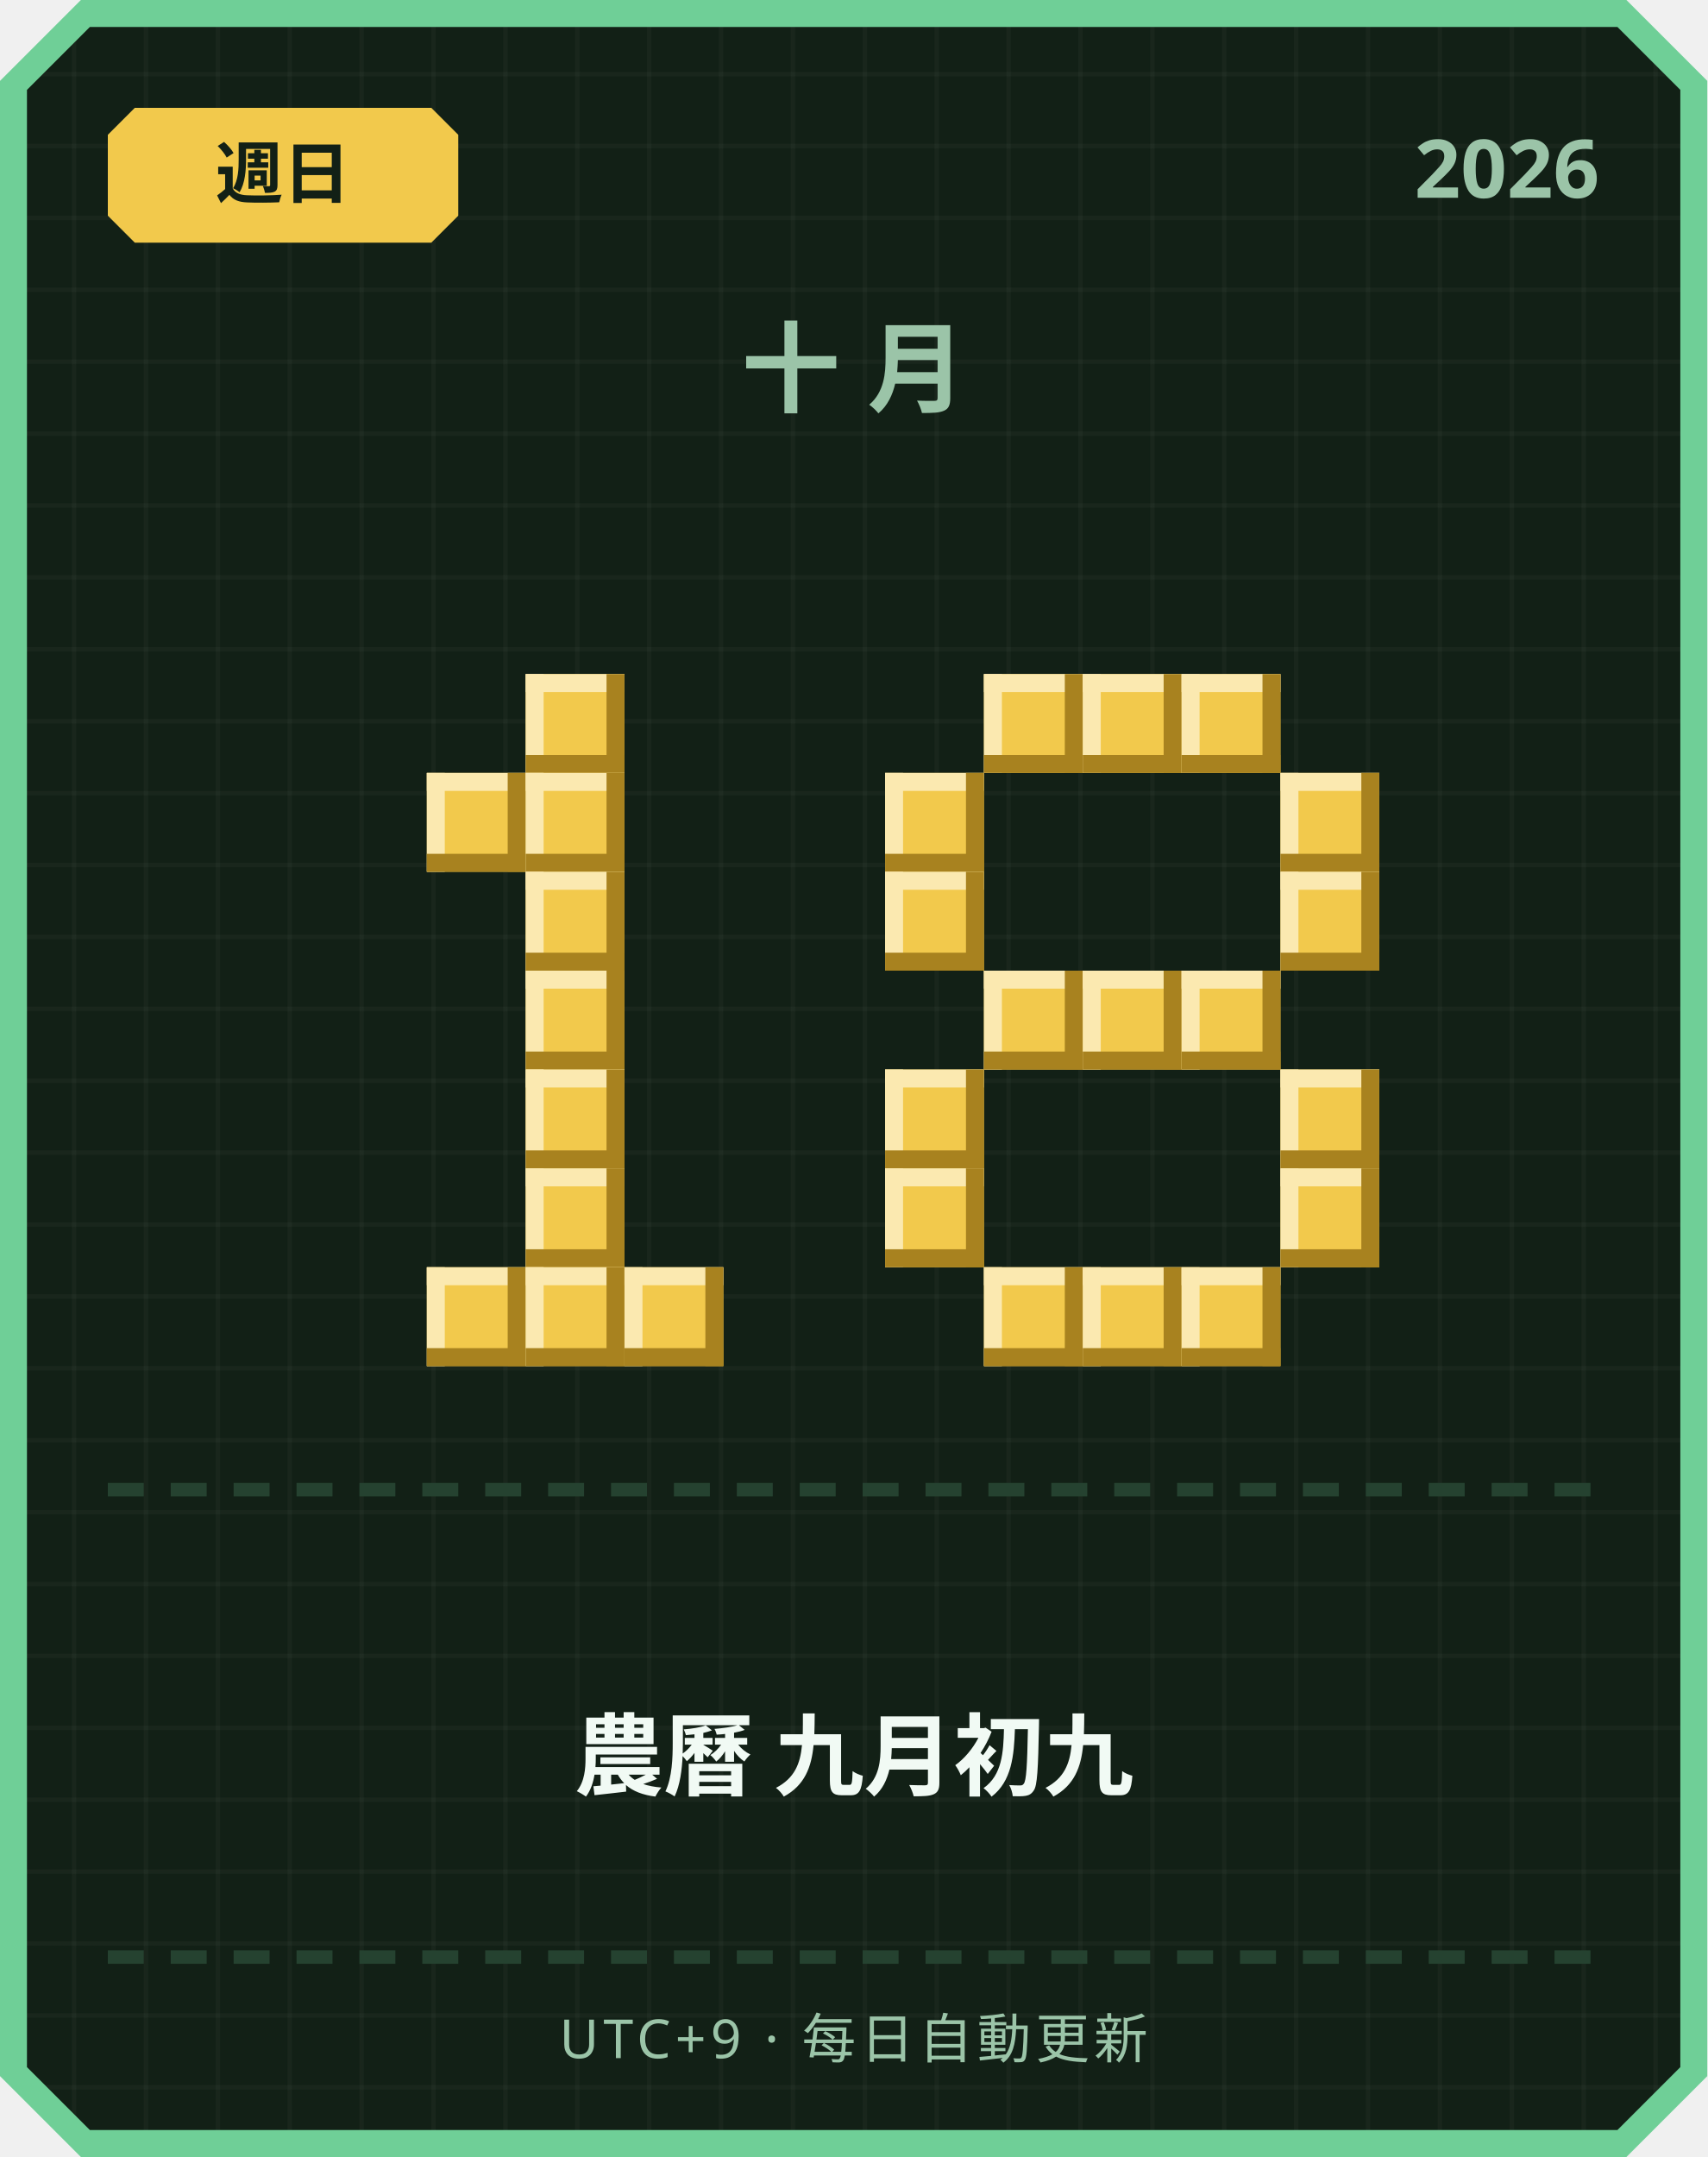
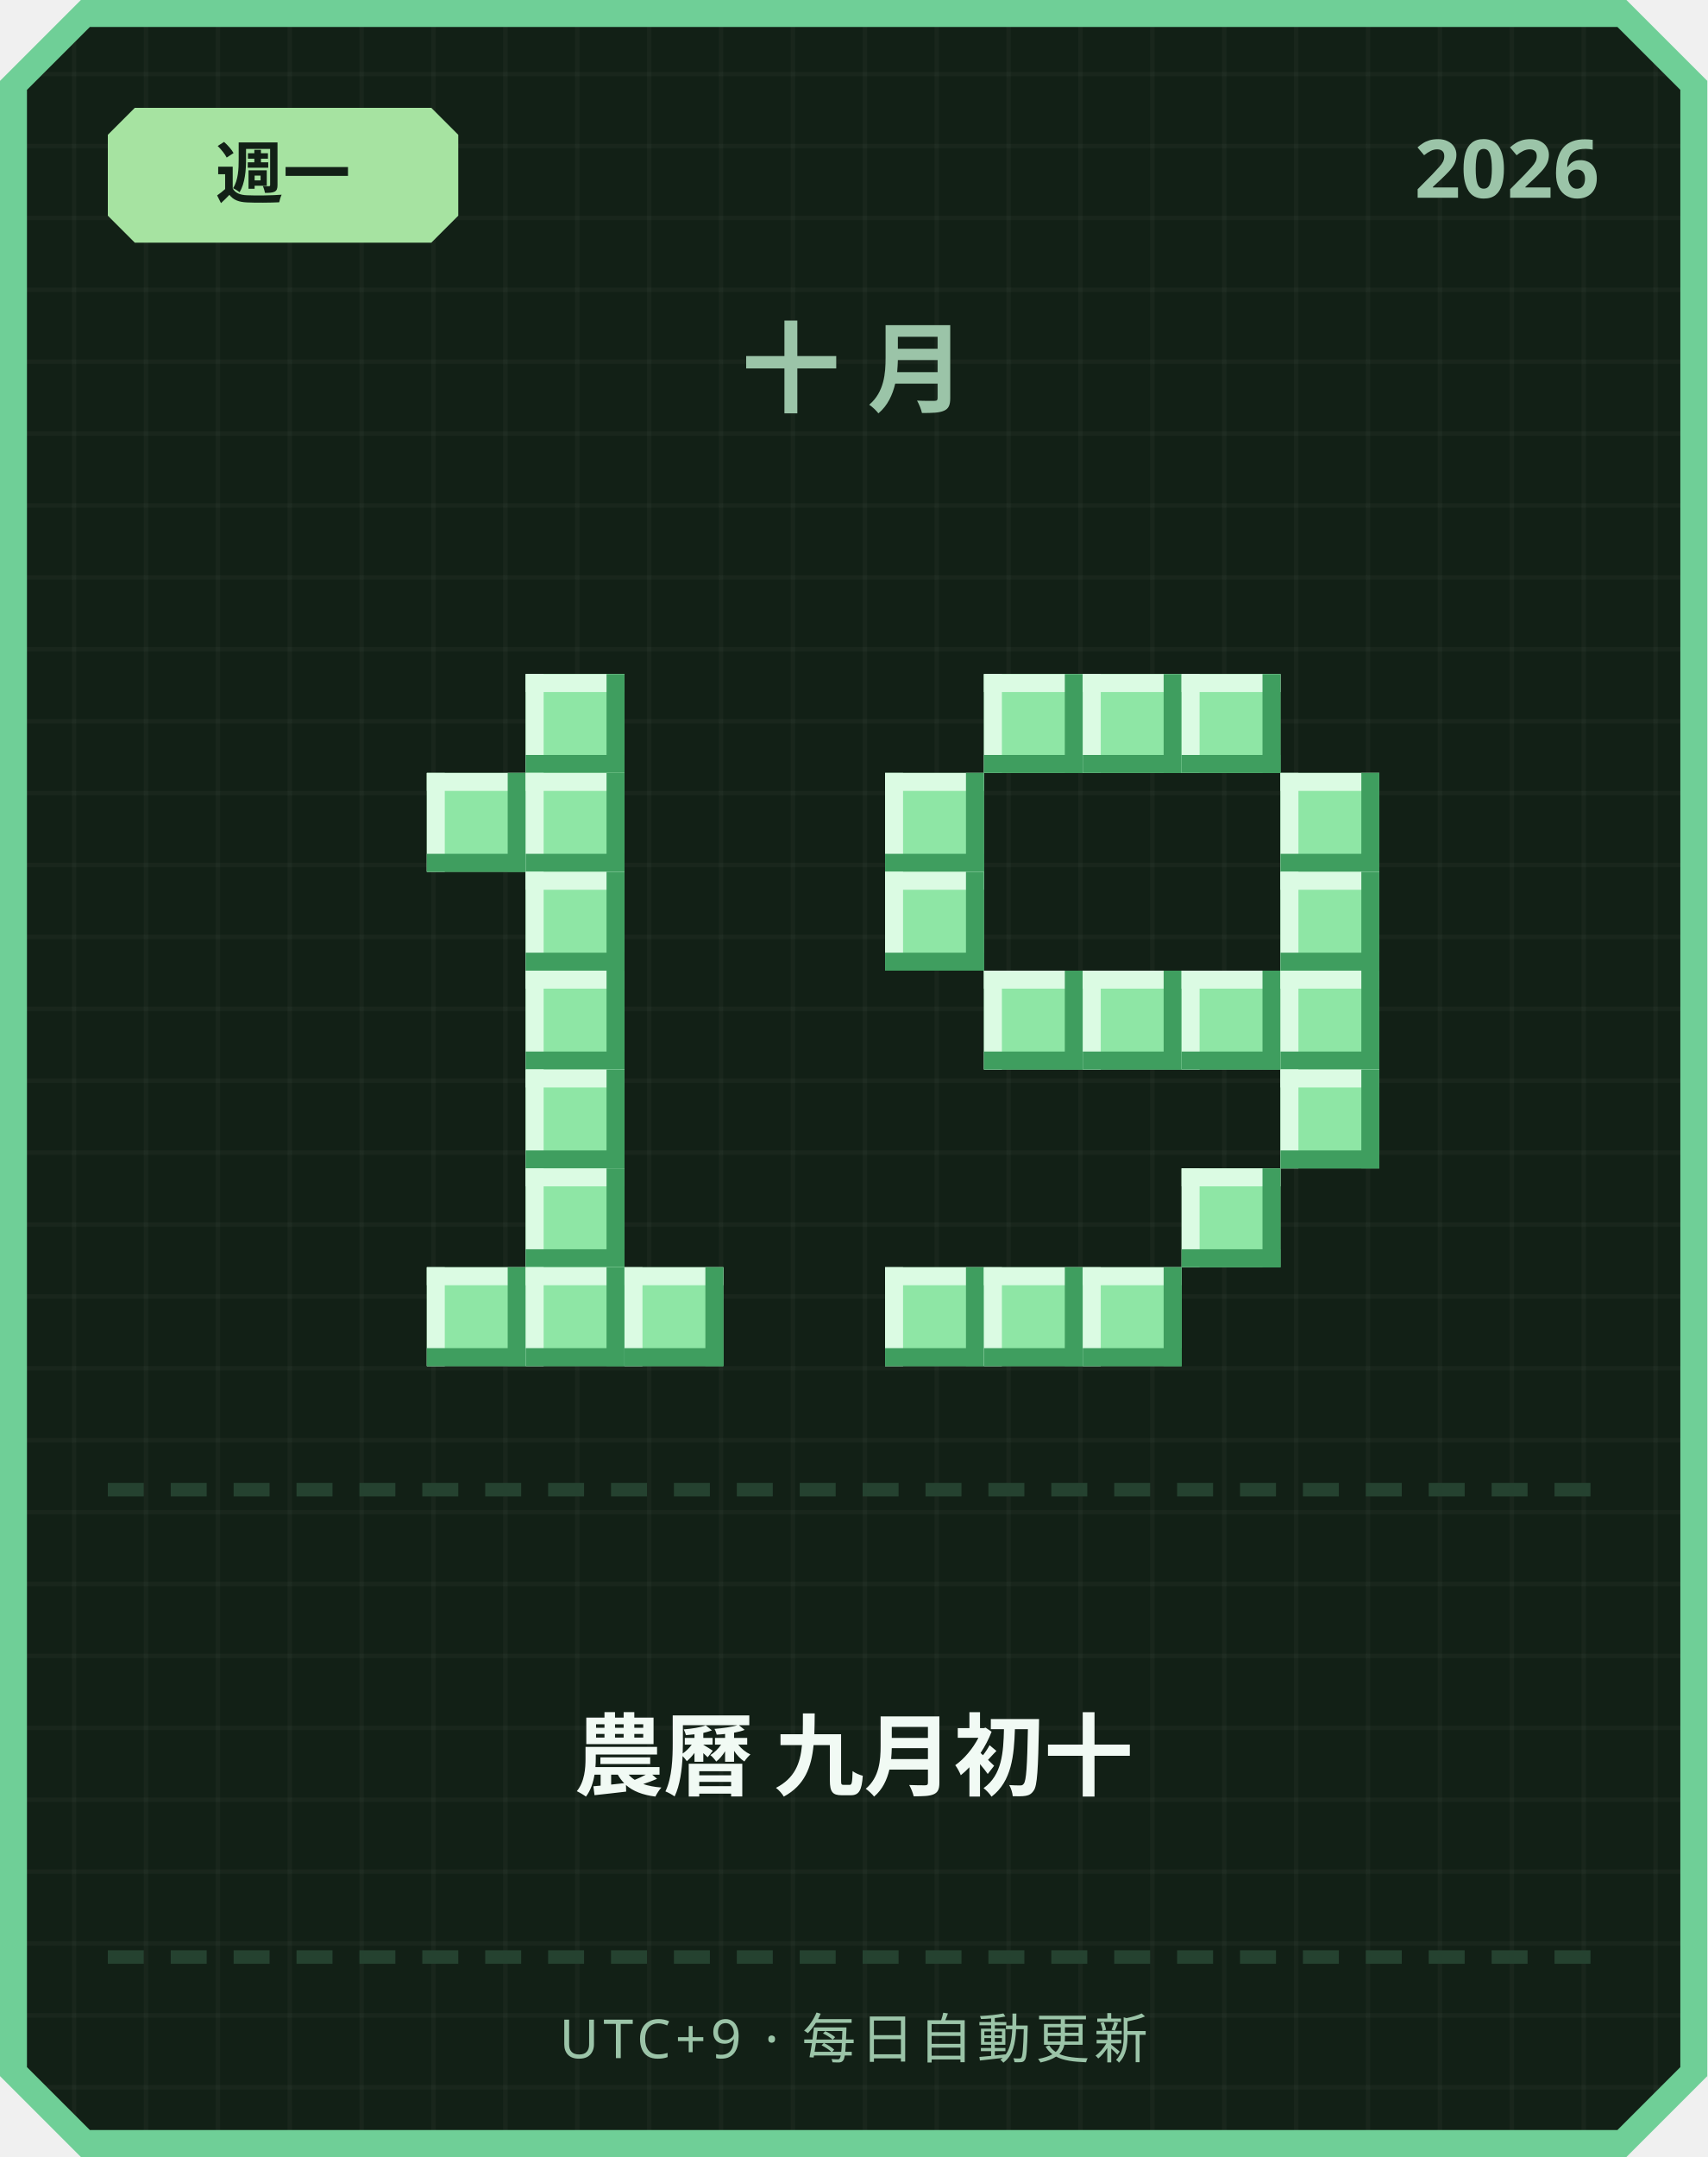
<svg xmlns="http://www.w3.org/2000/svg" width="380" height="480" viewBox="0 0 380 480">
  <defs>
    <pattern id="grid" width="16" height="16" patternUnits="userSpaceOnUse">
      <rect width="16" height="16" fill="#122016" />
      <rect width="1" height="16" fill="#ffffff" opacity="0.03" />
      <rect width="16" height="1" fill="#ffffff" opacity="0.03" />
    </pattern>
  </defs>
  <path d="M 18,0 L 362,0 L 380,18 L 380,462 L 362,480 L 18,480 L 0,462 L 0,18 Z" fill="#6fcf97" />
  <path d="M 20,6 L 360,6 L 374,20 L 374,460 L 360,474 L 20,474 L 6,460 L 6,20 Z" fill="url(#grid)" />
-   <path d="M 30,24 L 96,24 L 102,30 L 102,48 L 96,54 L 30,54 L 24,48 L 24,30 Z" fill="#f2c94c" />
-   <text x="63" y="44" text-anchor="middle" font-family="'Segoe UI', sans-serif" font-size="15" font-weight="700" fill="#122016">週日</text>
+   <path d="M 30,24 L 96,24 L 102,30 L 102,48 L 96,54 L 30,54 L 24,48 L 24,30 Z" fill="#a6e3a1" />
+   <text x="63" y="44" text-anchor="middle" font-family="'Segoe UI', sans-serif" font-size="15" font-weight="700" fill="#122016">週一</text>
  <text x="356" y="44" text-anchor="end" font-family="'Segoe UI', sans-serif" font-size="18" font-weight="700" fill="#9bc4a8">2026</text>
  <text x="190" y="90" text-anchor="middle" font-family="'Segoe UI', sans-serif" font-size="22" font-weight="700" letter-spacing="6" fill="#9bc4a8">十月</text>
-   <rect x="117" y="150" width="22" height="22" fill="#f2c94c" />
-   <rect x="117" y="150" width="22" height="4" fill="#fbe9b0" />
-   <rect x="117" y="150" width="4" height="22" fill="#fbe9b0" />
-   <rect x="117" y="168" width="22" height="4" fill="#a8821f" />
-   <rect x="135" y="150" width="4" height="22" fill="#a8821f" />
-   <rect x="95" y="172" width="22" height="22" fill="#f2c94c" />
-   <rect x="95" y="172" width="22" height="4" fill="#fbe9b0" />
-   <rect x="95" y="172" width="4" height="22" fill="#fbe9b0" />
-   <rect x="95" y="190" width="22" height="4" fill="#a8821f" />
-   <rect x="113" y="172" width="4" height="22" fill="#a8821f" />
-   <rect x="117" y="172" width="22" height="22" fill="#f2c94c" />
-   <rect x="117" y="172" width="22" height="4" fill="#fbe9b0" />
-   <rect x="117" y="172" width="4" height="22" fill="#fbe9b0" />
-   <rect x="117" y="190" width="22" height="4" fill="#a8821f" />
-   <rect x="135" y="172" width="4" height="22" fill="#a8821f" />
-   <rect x="117" y="194" width="22" height="22" fill="#f2c94c" />
-   <rect x="117" y="194" width="22" height="4" fill="#fbe9b0" />
-   <rect x="117" y="194" width="4" height="22" fill="#fbe9b0" />
-   <rect x="117" y="212" width="22" height="4" fill="#a8821f" />
-   <rect x="135" y="194" width="4" height="22" fill="#a8821f" />
-   <rect x="117" y="216" width="22" height="22" fill="#f2c94c" />
-   <rect x="117" y="216" width="22" height="4" fill="#fbe9b0" />
-   <rect x="117" y="216" width="4" height="22" fill="#fbe9b0" />
-   <rect x="117" y="234" width="22" height="4" fill="#a8821f" />
-   <rect x="135" y="216" width="4" height="22" fill="#a8821f" />
-   <rect x="117" y="238" width="22" height="22" fill="#f2c94c" />
-   <rect x="117" y="238" width="22" height="4" fill="#fbe9b0" />
-   <rect x="117" y="238" width="4" height="22" fill="#fbe9b0" />
-   <rect x="117" y="256" width="22" height="4" fill="#a8821f" />
-   <rect x="135" y="238" width="4" height="22" fill="#a8821f" />
-   <rect x="117" y="260" width="22" height="22" fill="#f2c94c" />
-   <rect x="117" y="260" width="22" height="4" fill="#fbe9b0" />
-   <rect x="117" y="260" width="4" height="22" fill="#fbe9b0" />
-   <rect x="117" y="278" width="22" height="4" fill="#a8821f" />
-   <rect x="135" y="260" width="4" height="22" fill="#a8821f" />
-   <rect x="95" y="282" width="22" height="22" fill="#f2c94c" />
-   <rect x="95" y="282" width="22" height="4" fill="#fbe9b0" />
-   <rect x="95" y="282" width="4" height="22" fill="#fbe9b0" />
-   <rect x="95" y="300" width="22" height="4" fill="#a8821f" />
-   <rect x="113" y="282" width="4" height="22" fill="#a8821f" />
-   <rect x="117" y="282" width="22" height="22" fill="#f2c94c" />
-   <rect x="117" y="282" width="22" height="4" fill="#fbe9b0" />
-   <rect x="117" y="282" width="4" height="22" fill="#fbe9b0" />
-   <rect x="117" y="300" width="22" height="4" fill="#a8821f" />
-   <rect x="135" y="282" width="4" height="22" fill="#a8821f" />
-   <rect x="139" y="282" width="22" height="22" fill="#f2c94c" />
-   <rect x="139" y="282" width="22" height="4" fill="#fbe9b0" />
-   <rect x="139" y="282" width="4" height="22" fill="#fbe9b0" />
-   <rect x="139" y="300" width="22" height="4" fill="#a8821f" />
-   <rect x="157" y="282" width="4" height="22" fill="#a8821f" />
-   <rect x="219" y="150" width="22" height="22" fill="#f2c94c" />
-   <rect x="219" y="150" width="22" height="4" fill="#fbe9b0" />
-   <rect x="219" y="150" width="4" height="22" fill="#fbe9b0" />
-   <rect x="219" y="168" width="22" height="4" fill="#a8821f" />
-   <rect x="237" y="150" width="4" height="22" fill="#a8821f" />
-   <rect x="241" y="150" width="22" height="22" fill="#f2c94c" />
-   <rect x="241" y="150" width="22" height="4" fill="#fbe9b0" />
-   <rect x="241" y="150" width="4" height="22" fill="#fbe9b0" />
-   <rect x="241" y="168" width="22" height="4" fill="#a8821f" />
-   <rect x="259" y="150" width="4" height="22" fill="#a8821f" />
-   <rect x="263" y="150" width="22" height="22" fill="#f2c94c" />
-   <rect x="263" y="150" width="22" height="4" fill="#fbe9b0" />
-   <rect x="263" y="150" width="4" height="22" fill="#fbe9b0" />
-   <rect x="263" y="168" width="22" height="4" fill="#a8821f" />
-   <rect x="281" y="150" width="4" height="22" fill="#a8821f" />
-   <rect x="197" y="172" width="22" height="22" fill="#f2c94c" />
-   <rect x="197" y="172" width="22" height="4" fill="#fbe9b0" />
-   <rect x="197" y="172" width="4" height="22" fill="#fbe9b0" />
-   <rect x="197" y="190" width="22" height="4" fill="#a8821f" />
-   <rect x="215" y="172" width="4" height="22" fill="#a8821f" />
-   <rect x="285" y="172" width="22" height="22" fill="#f2c94c" />
-   <rect x="285" y="172" width="22" height="4" fill="#fbe9b0" />
-   <rect x="285" y="172" width="4" height="22" fill="#fbe9b0" />
-   <rect x="285" y="190" width="22" height="4" fill="#a8821f" />
-   <rect x="303" y="172" width="4" height="22" fill="#a8821f" />
-   <rect x="197" y="194" width="22" height="22" fill="#f2c94c" />
-   <rect x="197" y="194" width="22" height="4" fill="#fbe9b0" />
-   <rect x="197" y="194" width="4" height="22" fill="#fbe9b0" />
-   <rect x="197" y="212" width="22" height="4" fill="#a8821f" />
-   <rect x="215" y="194" width="4" height="22" fill="#a8821f" />
-   <rect x="285" y="194" width="22" height="22" fill="#f2c94c" />
-   <rect x="285" y="194" width="22" height="4" fill="#fbe9b0" />
-   <rect x="285" y="194" width="4" height="22" fill="#fbe9b0" />
-   <rect x="285" y="212" width="22" height="4" fill="#a8821f" />
-   <rect x="303" y="194" width="4" height="22" fill="#a8821f" />
-   <rect x="219" y="216" width="22" height="22" fill="#f2c94c" />
-   <rect x="219" y="216" width="22" height="4" fill="#fbe9b0" />
-   <rect x="219" y="216" width="4" height="22" fill="#fbe9b0" />
-   <rect x="219" y="234" width="22" height="4" fill="#a8821f" />
-   <rect x="237" y="216" width="4" height="22" fill="#a8821f" />
-   <rect x="241" y="216" width="22" height="22" fill="#f2c94c" />
-   <rect x="241" y="216" width="22" height="4" fill="#fbe9b0" />
-   <rect x="241" y="216" width="4" height="22" fill="#fbe9b0" />
-   <rect x="241" y="234" width="22" height="4" fill="#a8821f" />
-   <rect x="259" y="216" width="4" height="22" fill="#a8821f" />
-   <rect x="263" y="216" width="22" height="22" fill="#f2c94c" />
-   <rect x="263" y="216" width="22" height="4" fill="#fbe9b0" />
-   <rect x="263" y="216" width="4" height="22" fill="#fbe9b0" />
-   <rect x="263" y="234" width="22" height="4" fill="#a8821f" />
-   <rect x="281" y="216" width="4" height="22" fill="#a8821f" />
-   <rect x="197" y="238" width="22" height="22" fill="#f2c94c" />
-   <rect x="197" y="238" width="22" height="4" fill="#fbe9b0" />
-   <rect x="197" y="238" width="4" height="22" fill="#fbe9b0" />
-   <rect x="197" y="256" width="22" height="4" fill="#a8821f" />
-   <rect x="215" y="238" width="4" height="22" fill="#a8821f" />
-   <rect x="285" y="238" width="22" height="22" fill="#f2c94c" />
-   <rect x="285" y="238" width="22" height="4" fill="#fbe9b0" />
-   <rect x="285" y="238" width="4" height="22" fill="#fbe9b0" />
-   <rect x="285" y="256" width="22" height="4" fill="#a8821f" />
-   <rect x="303" y="238" width="4" height="22" fill="#a8821f" />
-   <rect x="197" y="260" width="22" height="22" fill="#f2c94c" />
-   <rect x="197" y="260" width="22" height="4" fill="#fbe9b0" />
-   <rect x="197" y="260" width="4" height="22" fill="#fbe9b0" />
-   <rect x="197" y="278" width="22" height="4" fill="#a8821f" />
-   <rect x="215" y="260" width="4" height="22" fill="#a8821f" />
-   <rect x="285" y="260" width="22" height="22" fill="#f2c94c" />
-   <rect x="285" y="260" width="22" height="4" fill="#fbe9b0" />
-   <rect x="285" y="260" width="4" height="22" fill="#fbe9b0" />
-   <rect x="285" y="278" width="22" height="4" fill="#a8821f" />
-   <rect x="303" y="260" width="4" height="22" fill="#a8821f" />
-   <rect x="219" y="282" width="22" height="22" fill="#f2c94c" />
-   <rect x="219" y="282" width="22" height="4" fill="#fbe9b0" />
-   <rect x="219" y="282" width="4" height="22" fill="#fbe9b0" />
-   <rect x="219" y="300" width="22" height="4" fill="#a8821f" />
-   <rect x="237" y="282" width="4" height="22" fill="#a8821f" />
-   <rect x="241" y="282" width="22" height="22" fill="#f2c94c" />
-   <rect x="241" y="282" width="22" height="4" fill="#fbe9b0" />
-   <rect x="241" y="282" width="4" height="22" fill="#fbe9b0" />
-   <rect x="241" y="300" width="22" height="4" fill="#a8821f" />
-   <rect x="259" y="282" width="4" height="22" fill="#a8821f" />
-   <rect x="263" y="282" width="22" height="22" fill="#f2c94c" />
-   <rect x="263" y="282" width="22" height="4" fill="#fbe9b0" />
-   <rect x="263" y="282" width="4" height="22" fill="#fbe9b0" />
-   <rect x="263" y="300" width="22" height="4" fill="#a8821f" />
-   <rect x="281" y="282" width="4" height="22" fill="#a8821f" />
+   <rect x="117" y="150" width="22" height="22" fill="#8ee6a5" />
+   <rect x="117" y="150" width="22" height="4" fill="#dbfbe3" />
+   <rect x="117" y="150" width="4" height="22" fill="#dbfbe3" />
+   <rect x="117" y="168" width="22" height="4" fill="#3f9e5f" />
+   <rect x="135" y="150" width="4" height="22" fill="#3f9e5f" />
+   <rect x="95" y="172" width="22" height="22" fill="#8ee6a5" />
+   <rect x="95" y="172" width="22" height="4" fill="#dbfbe3" />
+   <rect x="95" y="172" width="4" height="22" fill="#dbfbe3" />
+   <rect x="95" y="190" width="22" height="4" fill="#3f9e5f" />
+   <rect x="113" y="172" width="4" height="22" fill="#3f9e5f" />
+   <rect x="117" y="172" width="22" height="22" fill="#8ee6a5" />
+   <rect x="117" y="172" width="22" height="4" fill="#dbfbe3" />
+   <rect x="117" y="172" width="4" height="22" fill="#dbfbe3" />
+   <rect x="117" y="190" width="22" height="4" fill="#3f9e5f" />
+   <rect x="135" y="172" width="4" height="22" fill="#3f9e5f" />
+   <rect x="117" y="194" width="22" height="22" fill="#8ee6a5" />
+   <rect x="117" y="194" width="22" height="4" fill="#dbfbe3" />
+   <rect x="117" y="194" width="4" height="22" fill="#dbfbe3" />
+   <rect x="117" y="212" width="22" height="4" fill="#3f9e5f" />
+   <rect x="135" y="194" width="4" height="22" fill="#3f9e5f" />
+   <rect x="117" y="216" width="22" height="22" fill="#8ee6a5" />
+   <rect x="117" y="216" width="22" height="4" fill="#dbfbe3" />
+   <rect x="117" y="216" width="4" height="22" fill="#dbfbe3" />
+   <rect x="117" y="234" width="22" height="4" fill="#3f9e5f" />
+   <rect x="135" y="216" width="4" height="22" fill="#3f9e5f" />
+   <rect x="117" y="238" width="22" height="22" fill="#8ee6a5" />
+   <rect x="117" y="238" width="22" height="4" fill="#dbfbe3" />
+   <rect x="117" y="238" width="4" height="22" fill="#dbfbe3" />
+   <rect x="117" y="256" width="22" height="4" fill="#3f9e5f" />
+   <rect x="135" y="238" width="4" height="22" fill="#3f9e5f" />
+   <rect x="117" y="260" width="22" height="22" fill="#8ee6a5" />
+   <rect x="117" y="260" width="22" height="4" fill="#dbfbe3" />
+   <rect x="117" y="260" width="4" height="22" fill="#dbfbe3" />
+   <rect x="117" y="278" width="22" height="4" fill="#3f9e5f" />
+   <rect x="135" y="260" width="4" height="22" fill="#3f9e5f" />
+   <rect x="95" y="282" width="22" height="22" fill="#8ee6a5" />
+   <rect x="95" y="282" width="22" height="4" fill="#dbfbe3" />
+   <rect x="95" y="282" width="4" height="22" fill="#dbfbe3" />
+   <rect x="95" y="300" width="22" height="4" fill="#3f9e5f" />
+   <rect x="113" y="282" width="4" height="22" fill="#3f9e5f" />
+   <rect x="117" y="282" width="22" height="22" fill="#8ee6a5" />
+   <rect x="117" y="282" width="22" height="4" fill="#dbfbe3" />
+   <rect x="117" y="282" width="4" height="22" fill="#dbfbe3" />
+   <rect x="117" y="300" width="22" height="4" fill="#3f9e5f" />
+   <rect x="135" y="282" width="4" height="22" fill="#3f9e5f" />
+   <rect x="139" y="282" width="22" height="22" fill="#8ee6a5" />
+   <rect x="139" y="282" width="22" height="4" fill="#dbfbe3" />
+   <rect x="139" y="282" width="4" height="22" fill="#dbfbe3" />
+   <rect x="139" y="300" width="22" height="4" fill="#3f9e5f" />
+   <rect x="157" y="282" width="4" height="22" fill="#3f9e5f" />
+   <rect x="219" y="150" width="22" height="22" fill="#8ee6a5" />
+   <rect x="219" y="150" width="22" height="4" fill="#dbfbe3" />
+   <rect x="219" y="150" width="4" height="22" fill="#dbfbe3" />
+   <rect x="219" y="168" width="22" height="4" fill="#3f9e5f" />
+   <rect x="237" y="150" width="4" height="22" fill="#3f9e5f" />
+   <rect x="241" y="150" width="22" height="22" fill="#8ee6a5" />
+   <rect x="241" y="150" width="22" height="4" fill="#dbfbe3" />
+   <rect x="241" y="150" width="4" height="22" fill="#dbfbe3" />
+   <rect x="241" y="168" width="22" height="4" fill="#3f9e5f" />
+   <rect x="259" y="150" width="4" height="22" fill="#3f9e5f" />
+   <rect x="263" y="150" width="22" height="22" fill="#8ee6a5" />
+   <rect x="263" y="150" width="22" height="4" fill="#dbfbe3" />
+   <rect x="263" y="150" width="4" height="22" fill="#dbfbe3" />
+   <rect x="263" y="168" width="22" height="4" fill="#3f9e5f" />
+   <rect x="281" y="150" width="4" height="22" fill="#3f9e5f" />
+   <rect x="197" y="172" width="22" height="22" fill="#8ee6a5" />
+   <rect x="197" y="172" width="22" height="4" fill="#dbfbe3" />
+   <rect x="197" y="172" width="4" height="22" fill="#dbfbe3" />
+   <rect x="197" y="190" width="22" height="4" fill="#3f9e5f" />
+   <rect x="215" y="172" width="4" height="22" fill="#3f9e5f" />
+   <rect x="285" y="172" width="22" height="22" fill="#8ee6a5" />
+   <rect x="285" y="172" width="22" height="4" fill="#dbfbe3" />
+   <rect x="285" y="172" width="4" height="22" fill="#dbfbe3" />
+   <rect x="285" y="190" width="22" height="4" fill="#3f9e5f" />
+   <rect x="303" y="172" width="4" height="22" fill="#3f9e5f" />
+   <rect x="197" y="194" width="22" height="22" fill="#8ee6a5" />
+   <rect x="197" y="194" width="22" height="4" fill="#dbfbe3" />
+   <rect x="197" y="194" width="4" height="22" fill="#dbfbe3" />
+   <rect x="197" y="212" width="22" height="4" fill="#3f9e5f" />
+   <rect x="215" y="194" width="4" height="22" fill="#3f9e5f" />
+   <rect x="285" y="194" width="22" height="22" fill="#8ee6a5" />
+   <rect x="285" y="194" width="22" height="4" fill="#dbfbe3" />
+   <rect x="285" y="194" width="4" height="22" fill="#dbfbe3" />
+   <rect x="285" y="212" width="22" height="4" fill="#3f9e5f" />
+   <rect x="303" y="194" width="4" height="22" fill="#3f9e5f" />
+   <rect x="219" y="216" width="22" height="22" fill="#8ee6a5" />
+   <rect x="219" y="216" width="22" height="4" fill="#dbfbe3" />
+   <rect x="219" y="216" width="4" height="22" fill="#dbfbe3" />
+   <rect x="219" y="234" width="22" height="4" fill="#3f9e5f" />
+   <rect x="237" y="216" width="4" height="22" fill="#3f9e5f" />
+   <rect x="241" y="216" width="22" height="22" fill="#8ee6a5" />
+   <rect x="241" y="216" width="22" height="4" fill="#dbfbe3" />
+   <rect x="241" y="216" width="4" height="22" fill="#dbfbe3" />
+   <rect x="241" y="234" width="22" height="4" fill="#3f9e5f" />
+   <rect x="259" y="216" width="4" height="22" fill="#3f9e5f" />
+   <rect x="263" y="216" width="22" height="22" fill="#8ee6a5" />
+   <rect x="263" y="216" width="22" height="4" fill="#dbfbe3" />
+   <rect x="263" y="216" width="4" height="22" fill="#dbfbe3" />
+   <rect x="263" y="234" width="22" height="4" fill="#3f9e5f" />
+   <rect x="281" y="216" width="4" height="22" fill="#3f9e5f" />
+   <rect x="285" y="216" width="22" height="22" fill="#8ee6a5" />
+   <rect x="285" y="216" width="22" height="4" fill="#dbfbe3" />
+   <rect x="285" y="216" width="4" height="22" fill="#dbfbe3" />
+   <rect x="285" y="234" width="22" height="4" fill="#3f9e5f" />
+   <rect x="303" y="216" width="4" height="22" fill="#3f9e5f" />
+   <rect x="285" y="238" width="22" height="22" fill="#8ee6a5" />
+   <rect x="285" y="238" width="22" height="4" fill="#dbfbe3" />
+   <rect x="285" y="238" width="4" height="22" fill="#dbfbe3" />
+   <rect x="285" y="256" width="22" height="4" fill="#3f9e5f" />
+   <rect x="303" y="238" width="4" height="22" fill="#3f9e5f" />
+   <rect x="263" y="260" width="22" height="22" fill="#8ee6a5" />
+   <rect x="263" y="260" width="22" height="4" fill="#dbfbe3" />
+   <rect x="263" y="260" width="4" height="22" fill="#dbfbe3" />
+   <rect x="263" y="278" width="22" height="4" fill="#3f9e5f" />
+   <rect x="281" y="260" width="4" height="22" fill="#3f9e5f" />
+   <rect x="197" y="282" width="22" height="22" fill="#8ee6a5" />
+   <rect x="197" y="282" width="22" height="4" fill="#dbfbe3" />
+   <rect x="197" y="282" width="4" height="22" fill="#dbfbe3" />
+   <rect x="197" y="300" width="22" height="4" fill="#3f9e5f" />
+   <rect x="215" y="282" width="4" height="22" fill="#3f9e5f" />
+   <rect x="219" y="282" width="22" height="22" fill="#8ee6a5" />
+   <rect x="219" y="282" width="22" height="4" fill="#dbfbe3" />
+   <rect x="219" y="282" width="4" height="22" fill="#dbfbe3" />
+   <rect x="219" y="300" width="22" height="4" fill="#3f9e5f" />
+   <rect x="237" y="282" width="4" height="22" fill="#3f9e5f" />
+   <rect x="241" y="282" width="22" height="22" fill="#8ee6a5" />
+   <rect x="241" y="282" width="22" height="4" fill="#dbfbe3" />
+   <rect x="241" y="282" width="4" height="22" fill="#dbfbe3" />
+   <rect x="241" y="300" width="22" height="4" fill="#3f9e5f" />
+   <rect x="259" y="282" width="4" height="22" fill="#3f9e5f" />
  <rect x="24" y="330" width="8" height="3" fill="#254230" />
  <rect x="38" y="330" width="8" height="3" fill="#254230" />
  <rect x="52" y="330" width="8" height="3" fill="#254230" />
  <rect x="66" y="330" width="8" height="3" fill="#254230" />
  <rect x="80" y="330" width="8" height="3" fill="#254230" />
  <rect x="94" y="330" width="8" height="3" fill="#254230" />
  <rect x="108" y="330" width="8" height="3" fill="#254230" />
  <rect x="122" y="330" width="8" height="3" fill="#254230" />
  <rect x="136" y="330" width="8" height="3" fill="#254230" />
  <rect x="150" y="330" width="8" height="3" fill="#254230" />
  <rect x="164" y="330" width="8" height="3" fill="#254230" />
  <rect x="178" y="330" width="8" height="3" fill="#254230" />
  <rect x="192" y="330" width="8" height="3" fill="#254230" />
  <rect x="206" y="330" width="8" height="3" fill="#254230" />
  <rect x="220" y="330" width="8" height="3" fill="#254230" />
  <rect x="234" y="330" width="8" height="3" fill="#254230" />
  <rect x="248" y="330" width="8" height="3" fill="#254230" />
  <rect x="262" y="330" width="8" height="3" fill="#254230" />
  <rect x="276" y="330" width="8" height="3" fill="#254230" />
  <rect x="290" y="330" width="8" height="3" fill="#254230" />
  <rect x="304" y="330" width="8" height="3" fill="#254230" />
  <rect x="318" y="330" width="8" height="3" fill="#254230" />
  <rect x="332" y="330" width="8" height="3" fill="#254230" />
  <rect x="346" y="330" width="8" height="3" fill="#254230" />
-   <text x="190" y="398" text-anchor="middle" font-family="'Segoe UI', 'Microsoft JhengHei', sans-serif" font-size="20" font-weight="700" fill="#f1faf4">農曆 九月初九</text>
+   <text x="190" y="398" text-anchor="middle" font-family="'Segoe UI', 'Microsoft JhengHei', sans-serif" font-size="20" font-weight="700" fill="#f1faf4">農曆 九月初十</text>
  <rect x="24" y="434" width="8" height="3" fill="#254230" />
  <rect x="38" y="434" width="8" height="3" fill="#254230" />
  <rect x="52" y="434" width="8" height="3" fill="#254230" />
  <rect x="66" y="434" width="8" height="3" fill="#254230" />
  <rect x="80" y="434" width="8" height="3" fill="#254230" />
  <rect x="94" y="434" width="8" height="3" fill="#254230" />
  <rect x="108" y="434" width="8" height="3" fill="#254230" />
  <rect x="122" y="434" width="8" height="3" fill="#254230" />
  <rect x="136" y="434" width="8" height="3" fill="#254230" />
  <rect x="150" y="434" width="8" height="3" fill="#254230" />
  <rect x="164" y="434" width="8" height="3" fill="#254230" />
  <rect x="178" y="434" width="8" height="3" fill="#254230" />
  <rect x="192" y="434" width="8" height="3" fill="#254230" />
  <rect x="206" y="434" width="8" height="3" fill="#254230" />
  <rect x="220" y="434" width="8" height="3" fill="#254230" />
  <rect x="234" y="434" width="8" height="3" fill="#254230" />
  <rect x="248" y="434" width="8" height="3" fill="#254230" />
  <rect x="262" y="434" width="8" height="3" fill="#254230" />
  <rect x="276" y="434" width="8" height="3" fill="#254230" />
  <rect x="290" y="434" width="8" height="3" fill="#254230" />
  <rect x="304" y="434" width="8" height="3" fill="#254230" />
  <rect x="318" y="434" width="8" height="3" fill="#254230" />
  <rect x="332" y="434" width="8" height="3" fill="#254230" />
  <rect x="346" y="434" width="8" height="3" fill="#254230" />
  <text x="190" y="458" text-anchor="middle" font-family="'Segoe UI', sans-serif" font-size="12" letter-spacing="1" fill="#9bc4a8">UTC+9 · 每日自動更新</text>
</svg>
